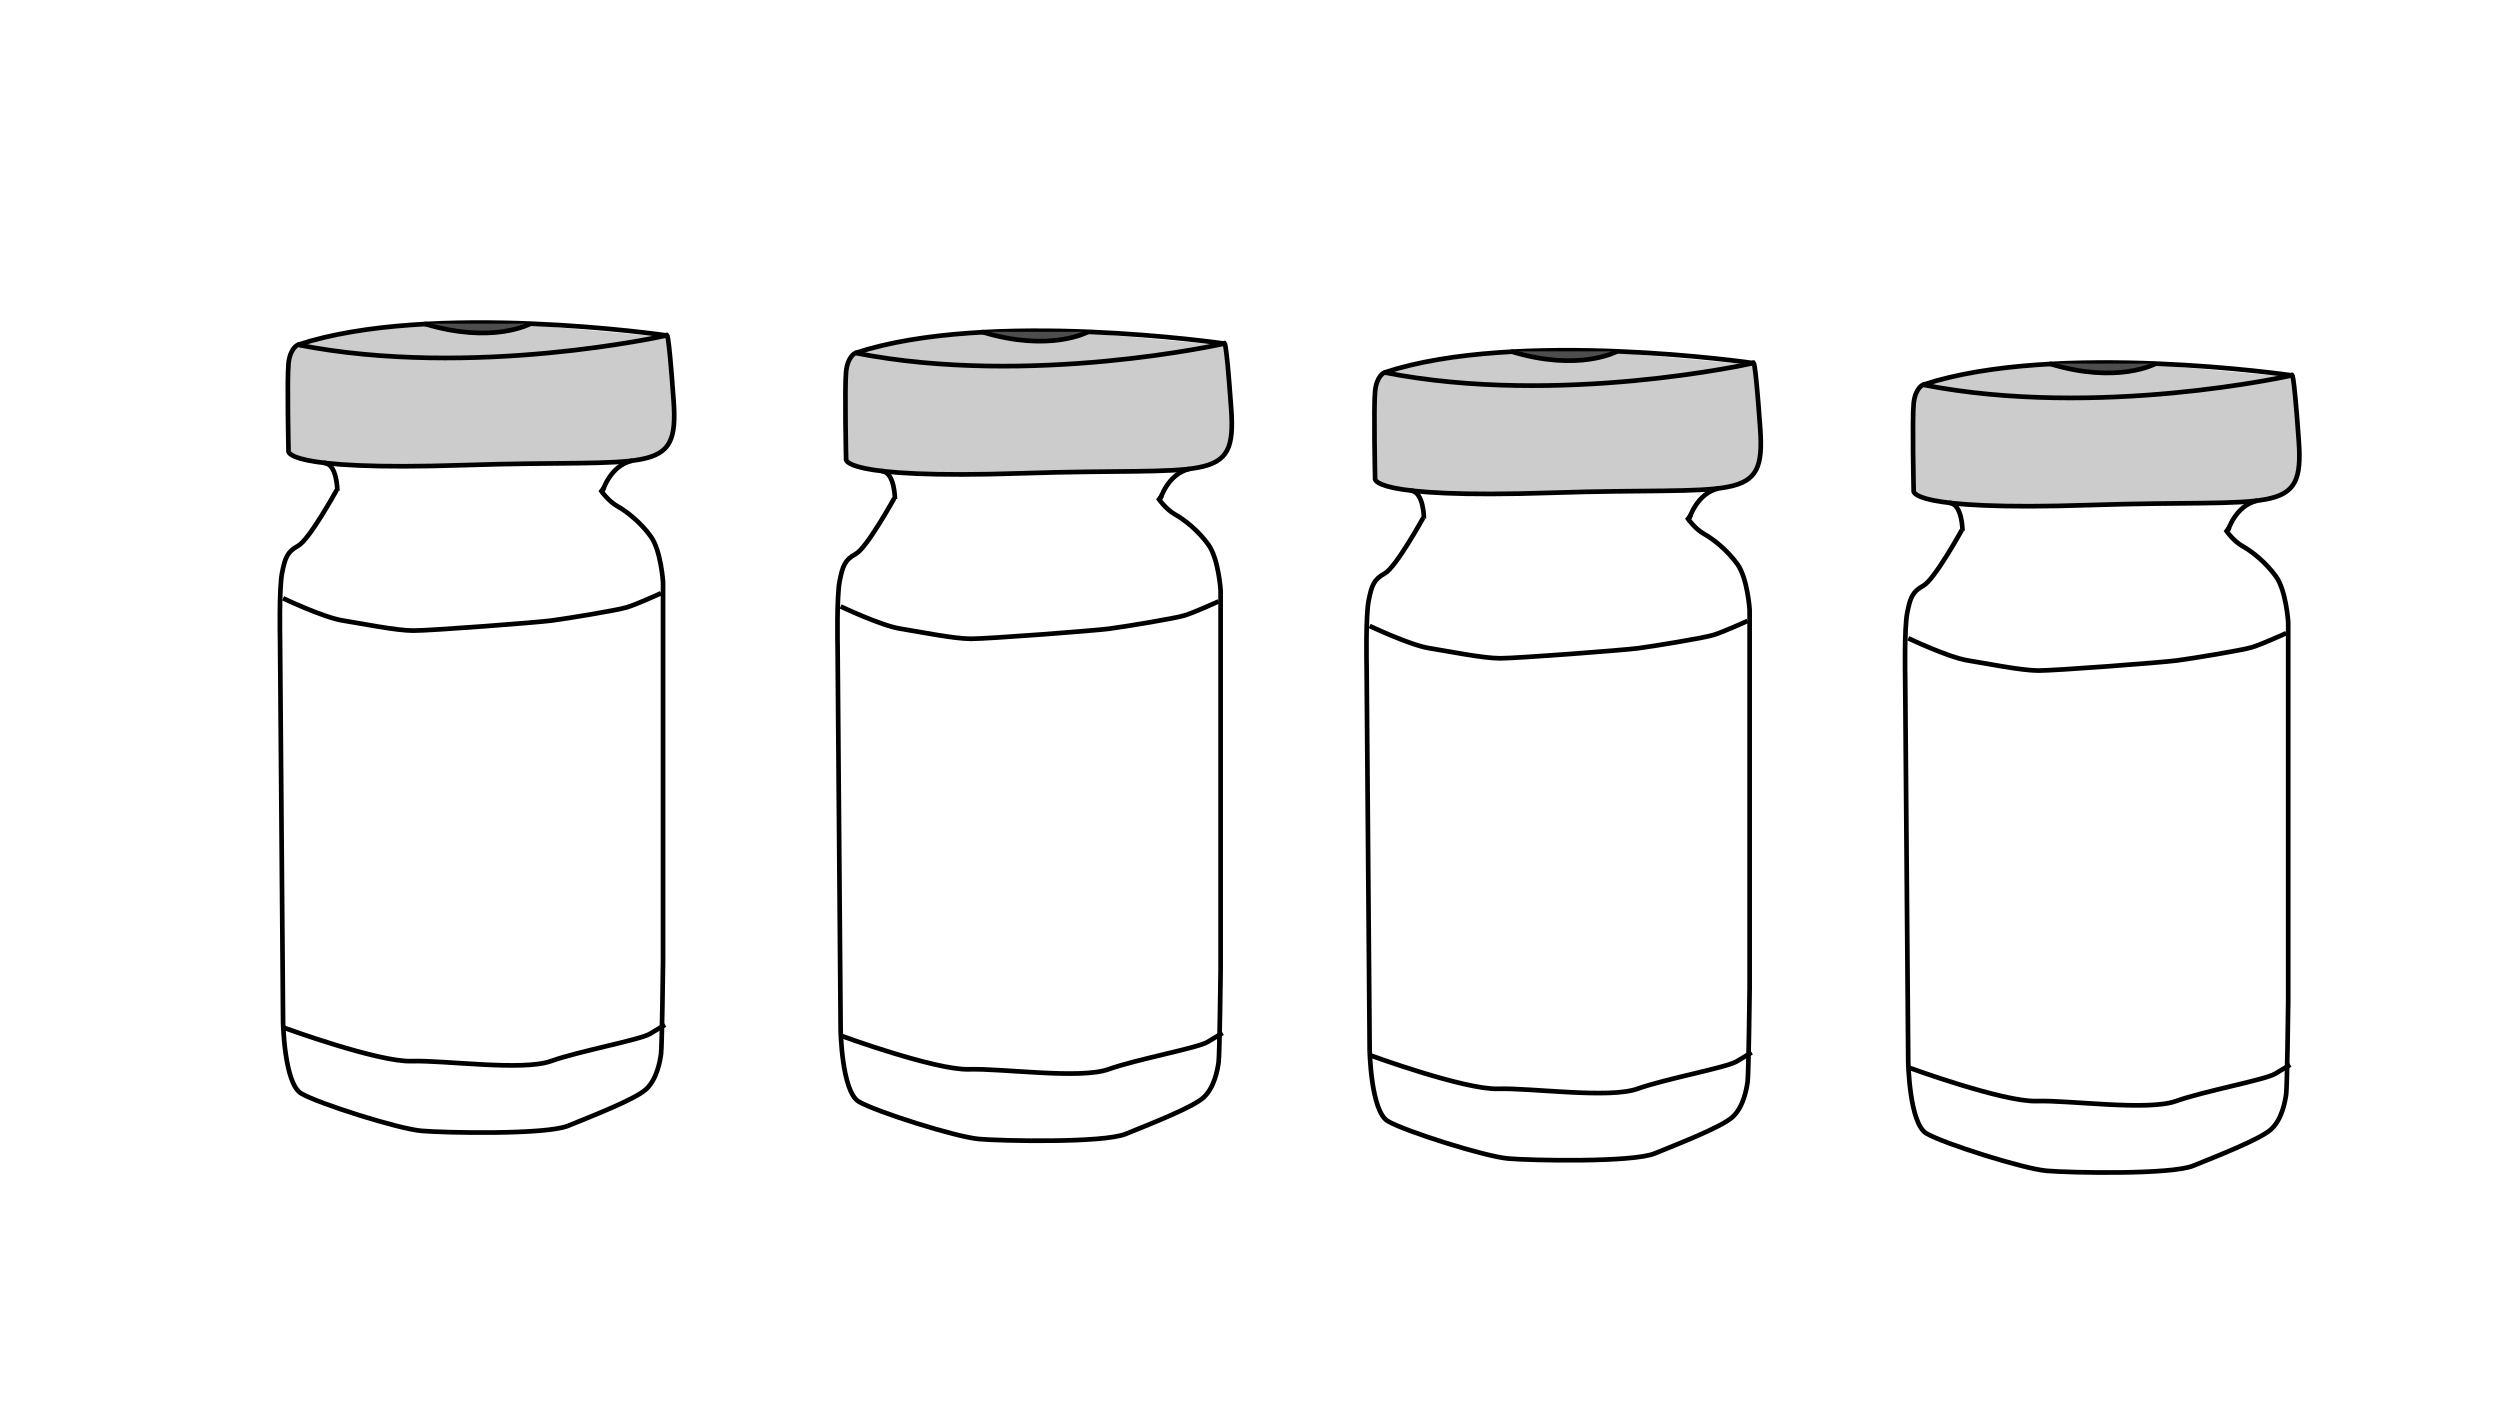
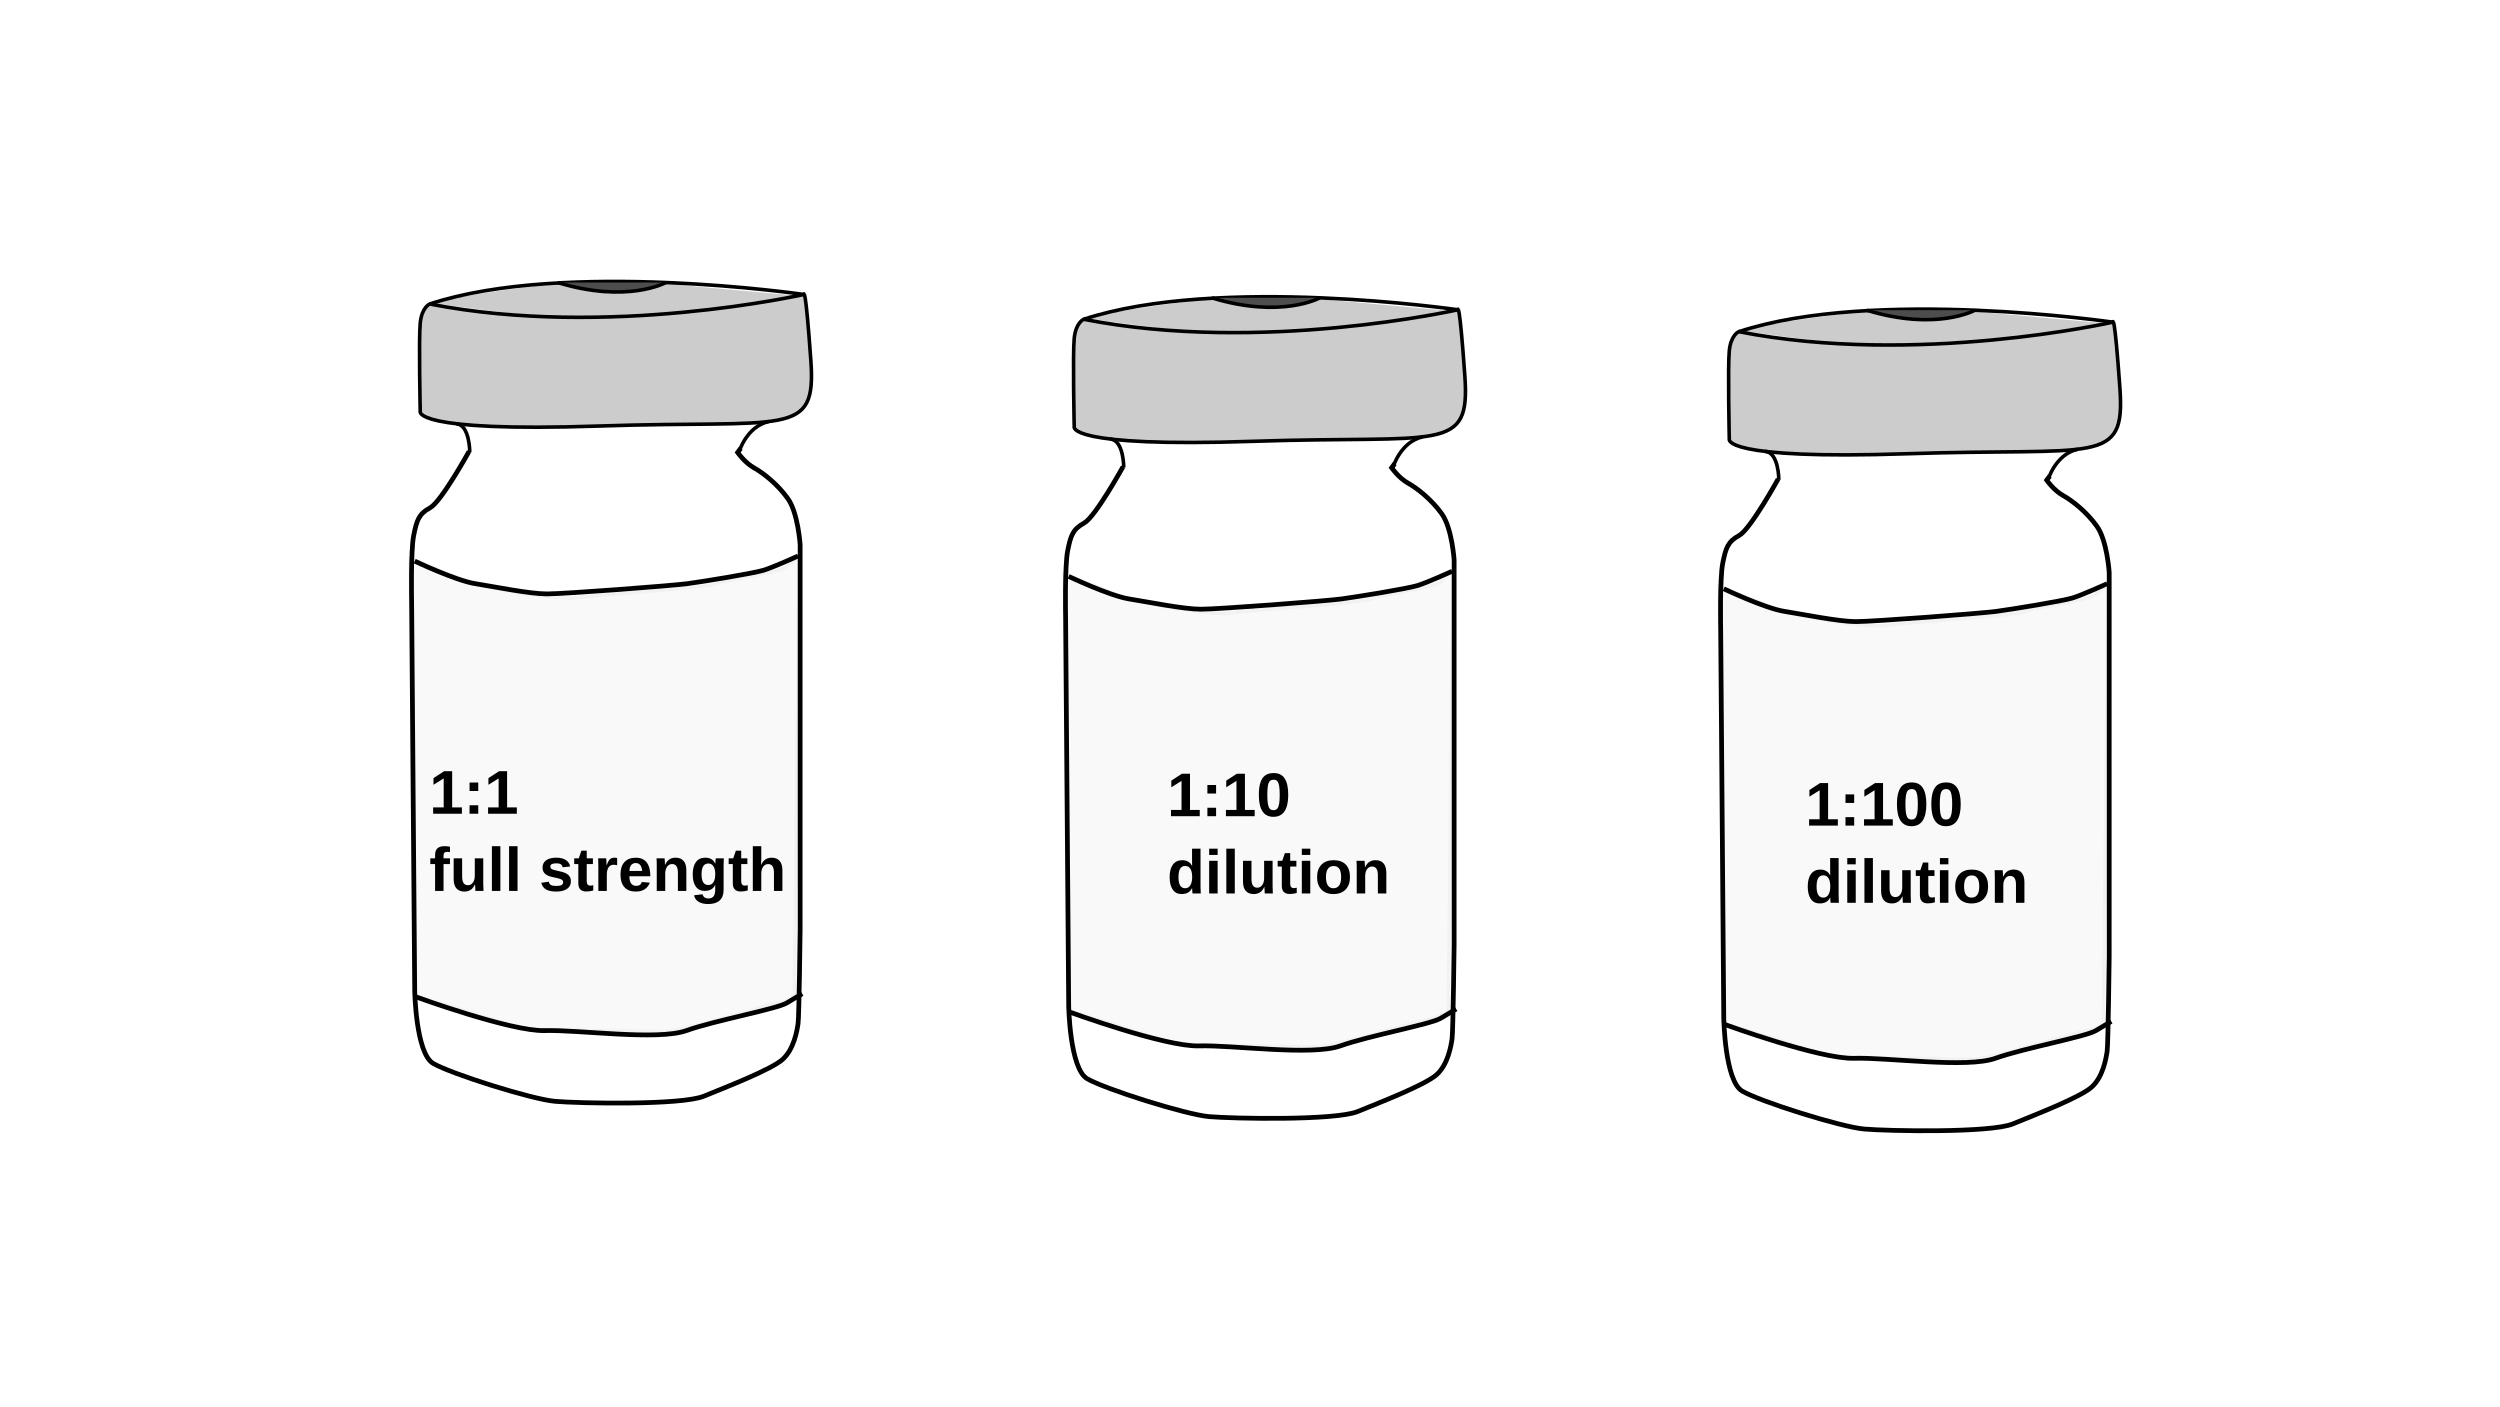
<svg xmlns="http://www.w3.org/2000/svg" xml:space="preserve" id="fig-delayed-intradermal-concentrations_svg80" preserveAspectRatio="xMidYMid meet" viewBox="0 0 1600 900" width="100%" height="100%">
-   <path id="fig-delayed-intradermal-concentrations_path90" d="M193.814 220.281s88.267 13.263 106.103 9.147 48.478-2.287 56.253-4.116c7.775-1.83 55.339-7.775 55.339-7.775l9.147-2.286-81.407-7.318s-15.55 4.116-21.038 5.488-26.069.458-32.472-1.83c-6.402-2.286-13.72-4.115-13.72-4.115s-70.43 8.232-78.205 12.805" style="fill:#ccc;fill-opacity:1;stroke:none;stroke-width:3;stroke-dasharray:none;paint-order:fill markers stroke" />
  <defs id="fig-delayed-intradermal-concentrations_defs1">
+     <path id="fig-delayed-intradermal-concentrations_rect2" d="M393.242 769.669h673.945v137.117H393.242z" />
+     <path id="fig-delayed-intradermal-concentrations_rect1" d="M238.015 778.723h344.087v85.375H238.015z" />
    <style id="fig-delayed-intradermal-concentrations_style1">.fig-delayed-intradermal-concentrations_st7{stroke:#000;stroke-miterlimit:10;stroke-width:3px;fill:none}</style>
  </defs>
-   <path id="fig-delayed-intradermal-concentrations_path1" d="M426.648 214.672s-124 28-236 6c0 0-5 2-6 12s0 55.69 0 55.69-6 13.31 113 9.31 136.95 7.75 133.47-41.13c-3.47-48.87-4.47-41.87-4.47-41.87z" class="fig-delayed-intradermal-concentrations_st7" style="fill:#ccc" />
-   <path id="fig-delayed-intradermal-concentrations_path2" d="M426.648 214.672s-151-22-236 6" class="fig-delayed-intradermal-concentrations_st7" />
-   <path id="fig-delayed-intradermal-concentrations_path4" d="M339.578 207.142s-24.29 13.46-68.11 0" class="fig-delayed-intradermal-concentrations_st7" style="fill:#4d4d4d;fill-opacity:1" />
-   <path id="fig-delayed-intradermal-concentrations_path5" d="M215.898 314.172s.03-17.4-8.61-17.95" class="fig-delayed-intradermal-concentrations_st7" />
-   <path id="fig-delayed-intradermal-concentrations_path6" d="M385.728 314.172s4.7-16.17 18.81-19.34" class="fig-delayed-intradermal-concentrations_st7" />
-   <path id="fig-delayed-intradermal-concentrations_path84" d="M215.44 313.698s-17.463 31.692-24.578 35.573c-7.115 3.88-8.408 7.761-10.348 17.463s-1.294 42.04-1.294 42.04l1.94 245.13s.647 39.454 11.642 45.922c10.996 6.468 62.091 22.637 76.967 23.93 14.876 1.294 79.554 2.588 93.783-3.233 14.23-5.821 42.688-16.817 49.802-23.284 7.115-6.468 9.055-18.11 9.702-22.638.647-4.527 1.294-59.503 1.294-59.503V372.555s-1.294-20.05-7.762-29.105c-6.467-9.055-15.522-16.17-21.343-19.404s-10.349-9.701-10.349-9.701l1.94-2.587" style="fill:none;stroke:#000;stroke-width:3;stroke-dasharray:none;paint-order:fill markers stroke" />
-   <path id="fig-delayed-intradermal-concentrations_path85" d="M181.807 657.785s60.15 21.99 81.494 21.344c21.344-.647 71.146 6.468 89.256 0s56.917-13.583 63.385-17.463l9.701-5.821" style="fill:none;stroke:#000;stroke-width:3;stroke-dasharray:none;paint-order:fill markers stroke" />
-   <path id="fig-delayed-intradermal-concentrations_path86" d="M181.16 382.903s25.871 12.29 38.16 14.23c12.29 1.94 34.28 6.467 45.275 6.467s78.907-5.174 88.609-6.467c9.702-1.294 41.394-6.468 47.862-8.409 6.467-1.94 21.99-9.054 21.99-9.054" style="fill:none;stroke:#000;stroke-width:3;stroke-dasharray:none;paint-order:fill markers stroke" />
-   <path id="fig-delayed-intradermal-concentrations_path90-2" d="M550.667 225.508s88.267 13.263 106.103 9.147c17.837-4.116 48.479-2.287 56.253-4.116 7.775-1.83 55.339-7.775 55.339-7.775l9.147-2.286-81.407-7.318s-15.55 4.116-21.038 5.488-26.069.457-32.471-1.83c-6.403-2.286-13.72-4.115-13.72-4.115s-70.431 8.232-78.206 12.805" style="fill:#ccc;fill-opacity:1;stroke:none;stroke-width:3;stroke-dasharray:none;paint-order:fill markers stroke" />
-   <path id="fig-delayed-intradermal-concentrations_path1-8" d="M783.501 219.899s-124 28-236 6c0 0-5 2-6 12s0 55.69 0 55.69-6 13.31 113 9.31 136.95 7.75 133.47-41.13c-3.47-48.87-4.47-41.87-4.47-41.87z" class="fig-delayed-intradermal-concentrations_st7" style="fill:#ccc;stroke:#000;stroke-width:3px;stroke-miterlimit:10" />
-   <path id="fig-delayed-intradermal-concentrations_path2-4" d="M783.501 219.899s-151-22-236 6" class="fig-delayed-intradermal-concentrations_st7" style="fill:none;stroke:#000;stroke-width:3px;stroke-miterlimit:10" />
-   <path id="fig-delayed-intradermal-concentrations_path4-4" d="M696.431 212.369s-24.29 13.46-68.11 0" class="fig-delayed-intradermal-concentrations_st7" style="fill:#4d4d4d;fill-opacity:1;stroke:#000;stroke-width:3px;stroke-miterlimit:10" />
-   <path id="fig-delayed-intradermal-concentrations_path5-8" d="M572.751 319.399s.03-17.4-8.61-17.95" class="fig-delayed-intradermal-concentrations_st7" style="fill:none;stroke:#000;stroke-width:3px;stroke-miterlimit:10" />
-   <path id="fig-delayed-intradermal-concentrations_path6-0" d="M742.581 319.399s4.7-16.17 18.81-19.34" class="fig-delayed-intradermal-concentrations_st7" style="fill:none;stroke:#000;stroke-width:3px;stroke-miterlimit:10" />
-   <path id="fig-delayed-intradermal-concentrations_path84-1" d="M572.293 318.925s-17.463 31.692-24.578 35.573c-7.114 3.88-8.408 7.761-10.348 17.463S536.073 414 536.073 414l1.94 245.13s.647 39.454 11.643 45.922c10.995 6.468 62.09 22.637 76.966 23.93 14.876 1.294 79.554 2.588 93.784-3.233 14.229-5.821 42.687-16.817 49.802-23.284 7.114-6.468 9.055-18.11 9.701-22.638.647-4.527 1.294-59.503 1.294-59.503V377.782s-1.294-20.05-7.761-29.105-15.523-16.17-21.344-19.404-10.349-9.701-10.349-9.701l1.94-2.587" style="fill:none;stroke:#000;stroke-width:3;stroke-dasharray:none;paint-order:fill markers stroke" />
-   <path id="fig-delayed-intradermal-concentrations_path85-5" d="M538.66 663.012s60.15 21.99 81.495 21.344c21.343-.647 71.145 6.468 89.255 0s56.917-13.583 63.385-17.463l9.701-5.821" style="fill:none;stroke:#000;stroke-width:3;stroke-dasharray:none;paint-order:fill markers stroke" />
-   <path id="fig-delayed-intradermal-concentrations_path86-1" d="M538.014 388.13s25.87 12.29 38.16 14.23c12.288 1.94 34.279 6.467 45.274 6.467s78.907-5.174 88.61-6.467c9.7-1.294 41.393-6.468 47.86-8.409 6.469-1.94 21.991-9.055 21.991-9.055" style="fill:none;stroke:#000;stroke-width:3;stroke-dasharray:none;paint-order:fill markers stroke" />
-   <path id="fig-delayed-intradermal-concentrations_path90-1" d="M889.227 237.993s88.268 13.263 106.104 9.147 48.478-2.287 56.253-4.116c7.775-1.83 55.338-7.775 55.338-7.775l9.147-2.287-81.407-7.317s-15.55 4.116-21.037 5.488c-5.488 1.372-26.069.457-32.472-1.83s-13.72-4.115-13.72-4.115-70.43 8.232-78.206 12.805" style="fill:#ccc;fill-opacity:1;stroke:none;stroke-width:3;stroke-dasharray:none;paint-order:fill markers stroke" />
-   <path id="fig-delayed-intradermal-concentrations_path1-5" d="M1122.062 232.383s-124 28-236 6c0 0-5 2-6 12s0 55.69 0 55.69-6 13.31 113 9.31 136.95 7.75 133.47-41.13c-3.47-48.87-4.47-41.87-4.47-41.87z" class="fig-delayed-intradermal-concentrations_st7" style="fill:#ccc;stroke:#000;stroke-width:3px;stroke-miterlimit:10" />
-   <path id="fig-delayed-intradermal-concentrations_path2-1" d="M1122.062 232.383s-151-22-236 6" class="fig-delayed-intradermal-concentrations_st7" style="fill:none;stroke:#000;stroke-width:3px;stroke-miterlimit:10" />
-   <path id="fig-delayed-intradermal-concentrations_path4-7" d="M1034.992 224.853s-24.29 13.46-68.11 0" class="fig-delayed-intradermal-concentrations_st7" style="fill:#4d4d4d;fill-opacity:1;stroke:#000;stroke-width:3px;stroke-miterlimit:10" />
-   <path id="fig-delayed-intradermal-concentrations_path5-0" d="M911.312 331.883s.03-17.4-8.61-17.95" class="fig-delayed-intradermal-concentrations_st7" style="fill:none;stroke:#000;stroke-width:3px;stroke-miterlimit:10" />
-   <path id="fig-delayed-intradermal-concentrations_path6-8" d="M1081.142 331.883s4.7-16.17 18.81-19.34" class="fig-delayed-intradermal-concentrations_st7" style="fill:none;stroke:#000;stroke-width:3px;stroke-miterlimit:10" />
-   <path id="fig-delayed-intradermal-concentrations_path84-5" d="M910.854 331.41s-17.464 31.692-24.578 35.573c-7.115 3.88-8.408 7.761-10.349 17.463-1.94 9.701-1.293 42.04-1.293 42.04l1.94 245.13s.647 39.454 11.642 45.922 62.091 22.637 76.967 23.93c14.876 1.294 79.554 2.588 93.783-3.233 14.23-5.821 42.688-16.817 49.802-23.285 7.115-6.467 9.055-18.11 9.702-22.637s1.294-59.504 1.294-59.504V390.267s-1.294-20.05-7.762-29.105-15.523-16.17-21.344-19.404c-5.82-3.234-10.348-9.701-10.348-9.701l1.94-2.588" style="fill:none;stroke:#000;stroke-width:3;stroke-dasharray:none;paint-order:fill markers stroke" />
-   <path id="fig-delayed-intradermal-concentrations_path85-3" d="M877.22 675.497s60.151 21.99 81.495 21.344c21.344-.647 71.146 6.467 89.256 0 18.11-6.468 56.917-13.583 63.384-17.463l9.702-5.821" style="fill:none;stroke:#000;stroke-width:3;stroke-dasharray:none;paint-order:fill markers stroke" />
-   <path id="fig-delayed-intradermal-concentrations_path86-7" d="M876.574 400.615s25.871 12.29 38.16 14.23 34.28 6.467 45.275 6.467 78.907-5.174 88.609-6.468 41.394-6.467 47.861-8.408c6.468-1.94 21.991-9.055 21.991-9.055" style="fill:none;stroke:#000;stroke-width:3;stroke-dasharray:none;paint-order:fill markers stroke" />
-   <path id="fig-delayed-intradermal-concentrations_path90-6" d="M1233.913 245.853s88.267 13.263 106.104 9.147c17.836-4.116 48.478-2.287 56.253-4.116 7.775-1.83 55.338-7.775 55.338-7.775l9.147-2.287-81.407-7.317s-15.55 4.116-21.038 5.488-26.068.457-32.471-1.83-13.72-4.116-13.72-4.116-70.431 8.233-78.206 12.806" style="fill:#ccc;fill-opacity:1;stroke:none;stroke-width:3;stroke-dasharray:none;paint-order:fill markers stroke" />
-   <path id="fig-delayed-intradermal-concentrations_path1-3" d="M1466.747 240.243s-124 28-236 6c0 0-5 2-6 12s0 55.69 0 55.69-6 13.31 113 9.31 136.95 7.75 133.47-41.13c-3.47-48.87-4.47-41.87-4.47-41.87z" class="fig-delayed-intradermal-concentrations_st7" style="fill:#ccc;stroke:#000;stroke-width:3px;stroke-miterlimit:10" />
-   <path id="fig-delayed-intradermal-concentrations_path2-15" d="M1466.747 240.243s-151-22-236 6" class="fig-delayed-intradermal-concentrations_st7" style="fill:none;stroke:#000;stroke-width:3px;stroke-miterlimit:10" />
-   <path id="fig-delayed-intradermal-concentrations_path4-8" d="M1379.677 232.713s-24.29 13.46-68.11 0" class="fig-delayed-intradermal-concentrations_st7" style="fill:#4d4d4d;fill-opacity:1;stroke:#000;stroke-width:3px;stroke-miterlimit:10" />
-   <path id="fig-delayed-intradermal-concentrations_path5-09" d="M1255.997 339.743s.03-17.4-8.61-17.95" class="fig-delayed-intradermal-concentrations_st7" style="fill:none;stroke:#000;stroke-width:3px;stroke-miterlimit:10" />
-   <path id="fig-delayed-intradermal-concentrations_path6-2" d="M1425.827 339.743s4.7-16.17 18.81-19.34" class="fig-delayed-intradermal-concentrations_st7" style="fill:none;stroke:#000;stroke-width:3px;stroke-miterlimit:10" />
-   <path id="fig-delayed-intradermal-concentrations_path84-4" d="M1255.54 339.27s-17.464 31.692-24.578 35.573c-7.115 3.88-8.409 7.76-10.349 17.463-1.94 9.701-1.294 42.04-1.294 42.04l1.94 245.13s.648 39.454 11.643 45.921c10.995 6.468 62.09 22.638 76.967 23.931 14.876 1.294 79.554 2.587 93.783-3.234s42.687-16.816 49.802-23.284c7.115-6.467 9.055-18.11 9.702-22.637.646-4.527 1.293-59.504 1.293-59.504V398.127s-1.293-20.05-7.761-29.106c-6.468-9.054-15.523-16.169-21.344-19.403s-10.348-9.702-10.348-9.702l1.94-2.587" style="fill:none;stroke:#000;stroke-width:3;stroke-dasharray:none;paint-order:fill markers stroke" />
-   <path id="fig-delayed-intradermal-concentrations_path85-33" d="M1221.907 683.357s60.15 21.99 81.494 21.343 71.146 6.468 89.256 0c18.11-6.467 56.916-13.582 63.384-17.463l9.702-5.82" style="fill:none;stroke:#000;stroke-width:3;stroke-dasharray:none;paint-order:fill markers stroke" />
-   <path id="fig-delayed-intradermal-concentrations_path86-9" d="M1221.26 408.475s25.871 12.289 38.16 14.23c12.289 1.94 34.28 6.467 45.274 6.467 10.996 0 78.908-5.174 88.61-6.468s41.393-6.468 47.861-8.408 21.99-9.055 21.99-9.055" style="fill:none;stroke:#000;stroke-width:3;stroke-dasharray:none;paint-order:fill markers stroke" />
+   <path id="fig-delayed-intradermal-concentrations_path90" d="M278.247 194.153s89.534 13.453 107.627 9.278 49.174-2.32 57.06-4.175c7.887-1.856 56.133-7.887 56.133-7.887l9.279-2.319-82.576-7.423s-15.773 4.176-21.34 5.567-26.443.464-32.937-1.855c-6.495-2.32-13.918-4.175-13.918-4.175s-71.441 8.35-79.328 12.989" style="fill:#ccc;fill-opacity:1;stroke:none;stroke-width:3.043;stroke-dasharray:none;paint-order:fill markers stroke" />
+   <path id="fig-delayed-intradermal-concentrations_path9" d="m265.54 637.307-2.986-279.713s27.872 10.95 37.826 14.932c9.954 3.981 58.73 11.945 69.679 9.954s81.624-5.973 88.592-8.959 40.812-6.968 44.794-10.95 7.964-5.972 7.964-5.972l-2.987 276.726s1.991 5.973-7.963 7.964c-9.954 1.99-65.698 18.913-74.657 18.913-8.958 0-84.61-.996-91.578-1.991s-34.84-10.95-44.794-13.936-23.89-6.968-23.89-6.968z" style="fill:#f9f9f9;stroke:#f2f2f2;stroke-width:2.309;paint-order:fill markers stroke" />
+   <path id="fig-delayed-intradermal-concentrations_path1" d="M514.424 188.463s-125.78 28.402-239.388 6.086c0 0-5.072 2.029-6.086 12.172s0 56.49 0 56.49-6.086 13.5 114.622 9.443 138.916 7.861 135.386-41.72c-3.52-49.572-4.534-42.471-4.534-42.471z" class="fig-delayed-intradermal-concentrations_st7" style="fill:#ccc;stroke:#000;stroke-width:2.309px;stroke-miterlimit:10" />
+   <path id="fig-delayed-intradermal-concentrations_path2" d="M514.424 188.463s-153.168-22.316-239.388 6.086" class="fig-delayed-intradermal-concentrations_st7" style="fill:none;stroke:#000;stroke-width:2.309px;stroke-miterlimit:10" />
+   <path id="fig-delayed-intradermal-concentrations_path4" d="M426.104 180.825s-24.639 13.653-69.088 0" class="fig-delayed-intradermal-concentrations_st7" style="fill:#4d4d4d;fill-opacity:1;stroke:#000;stroke-width:2.309px;stroke-miterlimit:10" />
+   <path id="fig-delayed-intradermal-concentrations_path5" d="M300.649 289.391s.03-17.65-8.734-18.208" class="fig-delayed-intradermal-concentrations_st7" style="fill:none;stroke:#000;stroke-width:2.309px;stroke-miterlimit:10" />
+   <path id="fig-delayed-intradermal-concentrations_path6" d="M472.917 289.391s4.767-16.402 19.08-19.618" class="fig-delayed-intradermal-concentrations_st7" style="fill:none;stroke:#000;stroke-width:2.309px;stroke-miterlimit:10" />
+   <path id="fig-delayed-intradermal-concentrations_path84" d="M300.184 288.91s-17.714 32.148-24.93 36.084-8.53 7.873-10.498 17.714-1.312 42.644-1.312 42.644l1.968 248.649s.656 40.02 11.81 46.58c11.153 6.561 62.982 22.963 78.071 24.275 15.09 1.312 80.696 2.624 95.13-3.28 14.433-5.905 43.3-17.058 50.517-23.619 7.216-6.56 9.185-18.37 9.84-22.962.657-4.592 1.313-60.358 1.313-60.358V348.613s-1.312-20.338-7.873-29.523c-6.56-9.185-15.746-16.402-21.65-19.682-5.905-3.28-10.497-9.841-10.497-9.841l1.968-2.625" style="fill:none;stroke:#000;stroke-width:3.043;stroke-dasharray:none;paint-order:fill markers stroke" />
+   <path id="fig-delayed-intradermal-concentrations_path85" d="M266.068 637.937s61.014 22.306 82.665 21.65c21.65-.656 72.167 6.561 90.537 0 18.37-6.56 57.733-13.777 64.294-17.713l9.84-5.905" style="fill:none;stroke:#000;stroke-width:3.043;stroke-dasharray:none;paint-order:fill markers stroke" />
+   <path id="fig-delayed-intradermal-concentrations_path86" d="M265.412 359.11s26.243 12.465 38.708 14.433 34.772 6.56 45.925 6.56 80.04-5.248 89.88-6.56c9.842-1.312 41.989-6.56 48.55-8.529 6.56-1.968 22.306-9.185 22.306-9.185" style="fill:none;stroke:#000;stroke-width:3.043;stroke-dasharray:none;paint-order:fill markers stroke" />
+   <path id="fig-delayed-intradermal-concentrations_path90-5" d="M696.798 203.94s89.534 13.453 107.626 9.278c18.093-4.175 49.175-2.32 57.061-4.175 7.887-1.856 56.133-7.887 56.133-7.887l9.278-2.32-82.575-7.422s-15.773 4.175-21.34 5.567-26.443.464-32.938-1.856c-6.494-2.32-13.917-4.175-13.917-4.175s-71.442 8.35-79.328 12.99" style="fill:#ccc;fill-opacity:1;stroke:none;stroke-width:3.043;stroke-dasharray:none;paint-order:fill markers stroke" />
+   <path id="fig-delayed-intradermal-concentrations_path9-5" d="m684.09 647.094-2.986-279.713s27.872 10.95 37.826 14.931c9.954 3.982 58.73 11.945 69.68 9.954s81.624-5.972 88.592-8.958c6.968-2.987 40.812-6.968 44.794-10.95s7.963-5.972 7.963-5.972l-2.986 276.726s1.99 5.973-7.964 7.963-65.697 18.913-74.656 18.913-84.61-.995-91.578-1.99c-6.968-.996-34.84-10.95-44.794-13.936-9.955-2.987-23.89-6.968-23.89-6.968z" style="fill:#f9f9f9;stroke:#f2f2f2;stroke-width:2.309;paint-order:fill markers stroke" />
+   <path id="fig-delayed-intradermal-concentrations_path1-4" d="M932.975 198.25s-125.78 28.401-239.388 6.085c0 0-5.072 2.03-6.087 12.173s0 56.49 0 56.49-6.086 13.5 114.623 9.443c120.708-4.058 138.916 7.861 135.386-41.72-3.52-49.572-4.535-42.472-4.535-42.472z" class="fig-delayed-intradermal-concentrations_st7" style="fill:#ccc;stroke:#000;stroke-width:2.309px;stroke-miterlimit:10" />
+   <path id="fig-delayed-intradermal-concentrations_path2-1" d="M932.975 198.25s-153.168-22.317-239.388 6.085" class="fig-delayed-intradermal-concentrations_st7" style="fill:none;stroke:#000;stroke-width:2.309px;stroke-miterlimit:10" />
+   <path id="fig-delayed-intradermal-concentrations_path4-8" d="M844.655 190.611s-24.64 13.653-69.088 0" class="fig-delayed-intradermal-concentrations_st7" style="fill:#4d4d4d;fill-opacity:1;stroke:#000;stroke-width:2.309px;stroke-miterlimit:10" />
+   <path id="fig-delayed-intradermal-concentrations_path5-8" d="M719.2 299.178s.03-17.65-8.735-18.208" class="fig-delayed-intradermal-concentrations_st7" style="fill:none;stroke:#000;stroke-width:2.309px;stroke-miterlimit:10" />
+   <path id="fig-delayed-intradermal-concentrations_path6-3" d="M891.467 299.178s4.768-16.402 19.08-19.618" class="fig-delayed-intradermal-concentrations_st7" style="fill:none;stroke:#000;stroke-width:2.309px;stroke-miterlimit:10" />
+   <path id="fig-delayed-intradermal-concentrations_path84-5" d="M718.734 298.697s-17.713 32.147-24.93 36.084c-7.217 3.936-8.529 7.873-10.497 17.714s-1.312 42.644-1.312 42.644l1.968 248.648s.656 40.02 11.809 46.581c11.153 6.56 62.982 22.962 78.072 24.275s80.696 2.624 95.13-3.28c14.433-5.905 43.3-17.059 50.516-23.62 7.217-6.56 9.185-18.369 9.841-22.961.656-4.593 1.312-60.358 1.312-60.358V358.399s-1.312-20.338-7.872-29.523c-6.561-9.185-15.746-16.401-21.65-19.682-5.905-3.28-10.498-9.84-10.498-9.84l1.969-2.625" style="fill:none;stroke:#000;stroke-width:3.043;stroke-dasharray:none;paint-order:fill markers stroke" />
+   <path id="fig-delayed-intradermal-concentrations_path85-2" d="M684.619 647.724s61.014 22.306 82.664 21.65 72.167 6.56 90.537 0 57.734-13.777 64.294-17.714l9.841-5.904" style="fill:none;stroke:#000;stroke-width:3.043;stroke-dasharray:none;paint-order:fill markers stroke" />
+   <path id="fig-delayed-intradermal-concentrations_path86-2" d="M683.963 368.896s26.242 12.465 38.708 14.434 34.771 6.56 45.924 6.56 80.04-5.248 89.881-6.56c9.841-1.313 41.988-6.561 48.549-8.53 6.56-1.967 22.306-9.184 22.306-9.184" style="fill:none;stroke:#000;stroke-width:3.043;stroke-dasharray:none;paint-order:fill markers stroke" />
+   <path id="fig-delayed-intradermal-concentrations_path90-5-6" d="M1116.044 211.875s89.534 13.453 107.627 9.278 49.174-2.32 57.06-4.175 56.133-7.886 56.133-7.886l9.278-2.32-82.575-7.422s-15.773 4.175-21.34 5.567c-5.567 1.391-26.443.463-32.937-1.856-6.495-2.32-13.918-4.175-13.918-4.175s-71.442 8.35-79.328 12.99" style="fill:#ccc;fill-opacity:1;stroke:none;stroke-width:3.043;stroke-dasharray:none;paint-order:fill markers stroke" />
+   <path id="fig-delayed-intradermal-concentrations_path9-5-7" d="m1103.337 655.03-2.986-279.713s27.871 10.95 37.825 14.93c9.955 3.983 58.73 11.946 69.68 9.955s81.624-5.972 88.592-8.959 40.812-6.968 44.794-10.95 7.963-5.972 7.963-5.972l-2.986 276.727s1.99 5.972-7.963 7.963c-9.955 1.99-65.698 18.913-74.657 18.913s-84.61-.995-91.578-1.99c-6.968-.996-34.84-10.95-44.794-13.937s-23.89-6.968-23.89-6.968z" style="fill:#f9f9f9;stroke:#f2f2f2;stroke-width:2.309;paint-order:fill markers stroke" />
+   <path id="fig-delayed-intradermal-concentrations_path1-4-8" d="M1352.22 206.185s-125.78 28.402-239.387 6.086c0 0-5.072 2.029-6.086 12.172s0 56.49 0 56.49-6.086 13.5 114.622 9.443 138.916 7.862 135.386-41.72c-3.52-49.572-4.534-42.471-4.534-42.471z" class="fig-delayed-intradermal-concentrations_st7" style="fill:#ccc;stroke:#000;stroke-width:2.309px;stroke-miterlimit:10" />
+   <path id="fig-delayed-intradermal-concentrations_path2-1-4" d="M1352.22 206.185s-153.167-22.316-239.387 6.086" class="fig-delayed-intradermal-concentrations_st7" style="fill:none;stroke:#000;stroke-width:2.309px;stroke-miterlimit:10" />
+   <path id="fig-delayed-intradermal-concentrations_path4-8-1" d="M1263.9 198.547s-24.638 13.653-69.087 0" class="fig-delayed-intradermal-concentrations_st7" style="fill:#4d4d4d;fill-opacity:1;stroke:#000;stroke-width:2.309px;stroke-miterlimit:10" />
+   <path id="fig-delayed-intradermal-concentrations_path5-8-7" d="M1138.445 307.113s.031-17.65-8.733-18.207" class="fig-delayed-intradermal-concentrations_st7" style="fill:none;stroke:#000;stroke-width:2.309px;stroke-miterlimit:10" />
+   <path id="fig-delayed-intradermal-concentrations_path6-3-1" d="M1310.713 307.113s4.768-16.402 19.08-19.617" class="fig-delayed-intradermal-concentrations_st7" style="fill:none;stroke:#000;stroke-width:2.309px;stroke-miterlimit:10" />
+   <path id="fig-delayed-intradermal-concentrations_path84-5-8" d="M1137.98 306.633s-17.713 32.147-24.93 36.083-8.529 7.873-10.497 17.714-1.312 42.644-1.312 42.644l1.968 248.65s.656 40.019 11.81 46.58c11.152 6.56 62.981 22.962 78.071 24.274s80.696 2.624 95.13-3.28c14.433-5.905 43.3-17.058 50.516-23.619 7.217-6.56 9.185-18.37 9.841-22.962s1.312-60.358 1.312-60.358V366.335s-1.312-20.338-7.872-29.523-15.746-16.402-21.65-19.682c-5.905-3.28-10.498-9.841-10.498-9.841l1.969-2.624" style="fill:none;stroke:#000;stroke-width:3.043;stroke-dasharray:none;paint-order:fill markers stroke" />
+   <path id="fig-delayed-intradermal-concentrations_path85-2-7" d="M1103.865 655.66s61.014 22.306 82.664 21.65 72.167 6.56 90.537 0c18.37-6.561 57.734-13.778 64.295-17.714l9.84-5.905" style="fill:none;stroke:#000;stroke-width:3.043;stroke-dasharray:none;paint-order:fill markers stroke" />
+   <path id="fig-delayed-intradermal-concentrations_path86-2-8" d="M1103.209 376.832s26.243 12.465 38.708 14.433 34.771 6.56 45.924 6.56c11.154 0 80.04-5.248 89.881-6.56s41.989-6.56 48.55-8.529c6.56-1.968 22.305-9.185 22.305-9.185" style="fill:none;stroke:#000;stroke-width:3.043;stroke-dasharray:none;paint-order:fill markers stroke" />
+   <text xml:space="preserve" id="fig-delayed-intradermal-concentrations_text40" x="266.963" y="523.362" style="font-style:normal;font-variant:normal;font-weight:700;font-stretch:normal;font-size:39.545px;font-family:Arial-BoldMT,Arial;-inkscape-font-specification:&quot;Arial-BoldMT, Arial, Bold&quot;;font-variant-ligatures:normal;font-variant-caps:normal;font-variant-numeric:normal;font-variant-east-asian:normal;white-space:pre;inline-size:346.412;stroke-width:1.318" transform="translate(7.761 -2.587)">
+     <tspan id="fig-delayed-intradermal-concentrations_tspan1" x="266.963" y="523.362">1:1
+ </tspan>
+     <tspan id="fig-delayed-intradermal-concentrations_tspan4" x="266.963" y="572.794">full strength</tspan>
+   </text>
+   <text id="fig-delayed-intradermal-concentrations_text40-5" x="746.94" y="522.372" style="font-style:normal;font-variant:normal;font-weight:700;font-stretch:normal;font-size:39.545px;font-family:Arial-BoldMT,Arial;-inkscape-font-specification:&quot;Arial-BoldMT, Arial, Bold&quot;;font-variant-ligatures:normal;font-variant-caps:normal;font-variant-numeric:normal;font-variant-east-asian:normal;stroke-width:1.318">
+     <tspan id="fig-delayed-intradermal-concentrations_tspan2" x="746.94" y="522.372">1:10 </tspan>
+     <tspan id="fig-delayed-intradermal-concentrations_tspan3" x="746.94" y="571.803">dilution</tspan>
+   </text>
+   <text id="fig-delayed-intradermal-concentrations_text40-5-8" x="1155.327" y="528.378" style="font-style:normal;font-variant:normal;font-weight:700;font-stretch:normal;font-size:39.545px;font-family:Arial-BoldMT,Arial;-inkscape-font-specification:&quot;Arial-BoldMT, Arial, Bold&quot;;font-variant-ligatures:normal;font-variant-caps:normal;font-variant-numeric:normal;font-variant-east-asian:normal;stroke-width:1.318">
+     <tspan id="fig-delayed-intradermal-concentrations_tspan2-7" x="1155.327" y="528.378">1:100 </tspan>
+     <tspan id="fig-delayed-intradermal-concentrations_tspan3-1" x="1155.327" y="577.809">dilution</tspan>
+   </text>
</svg>
